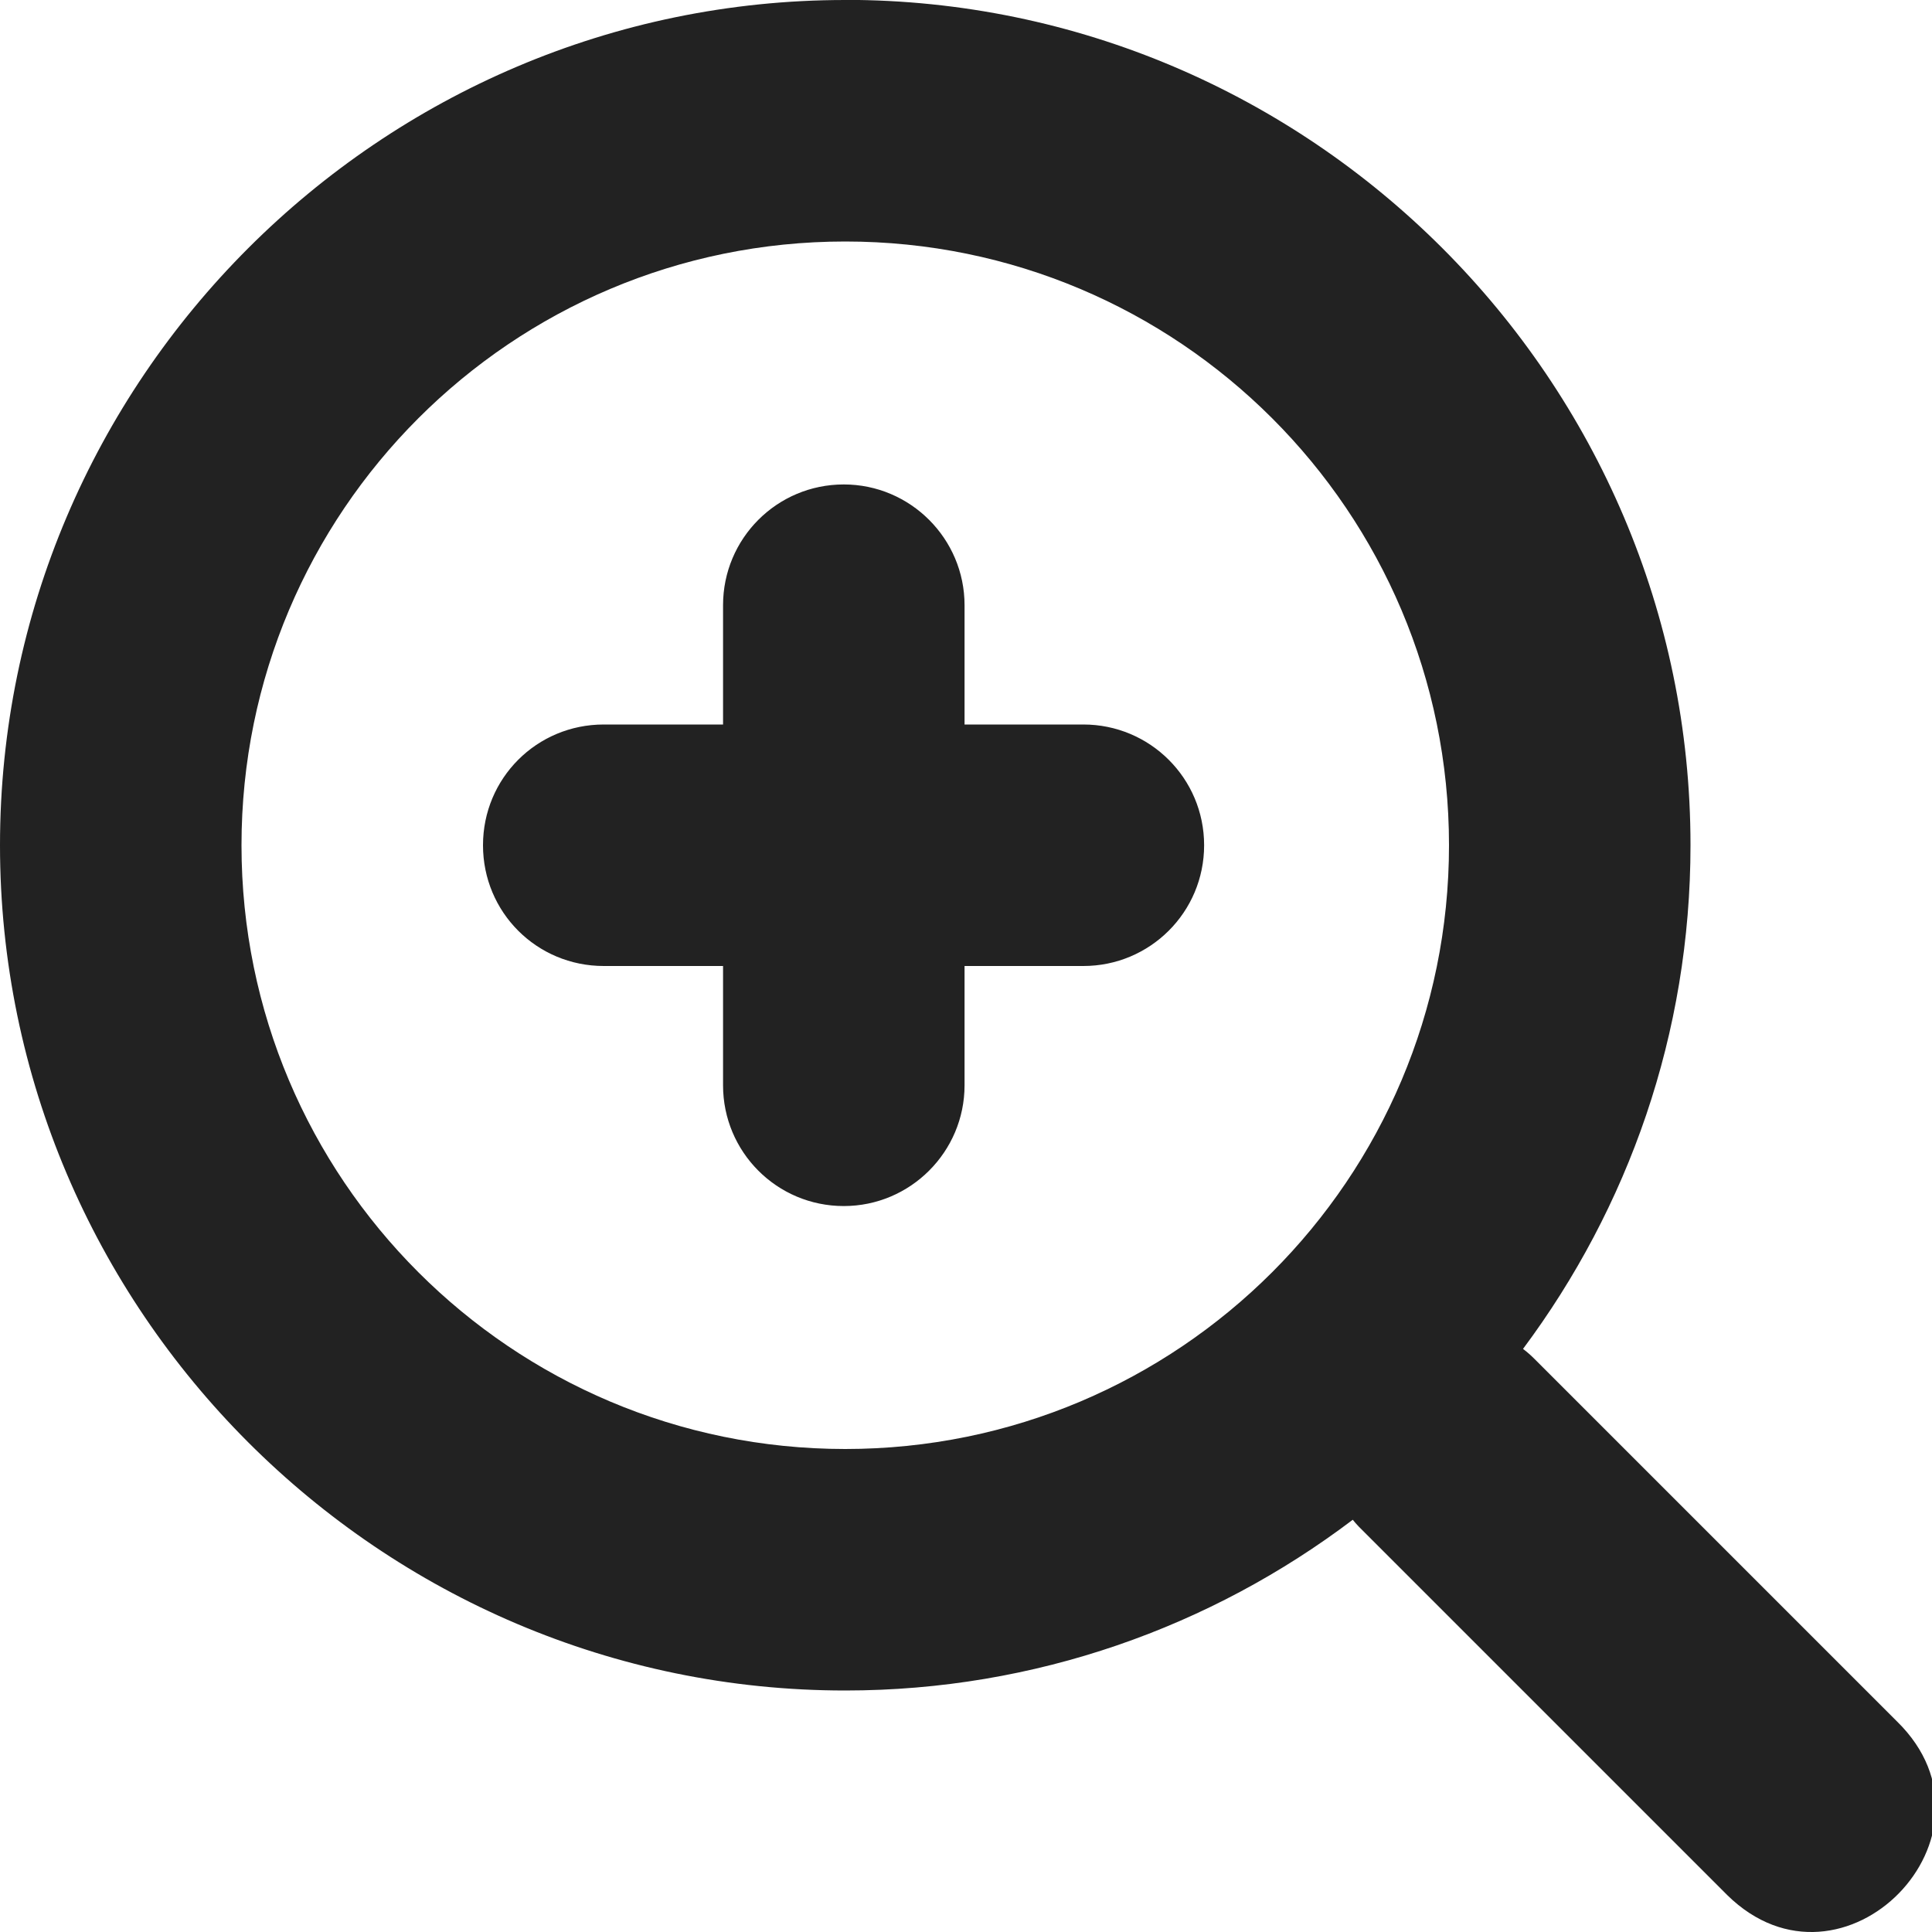
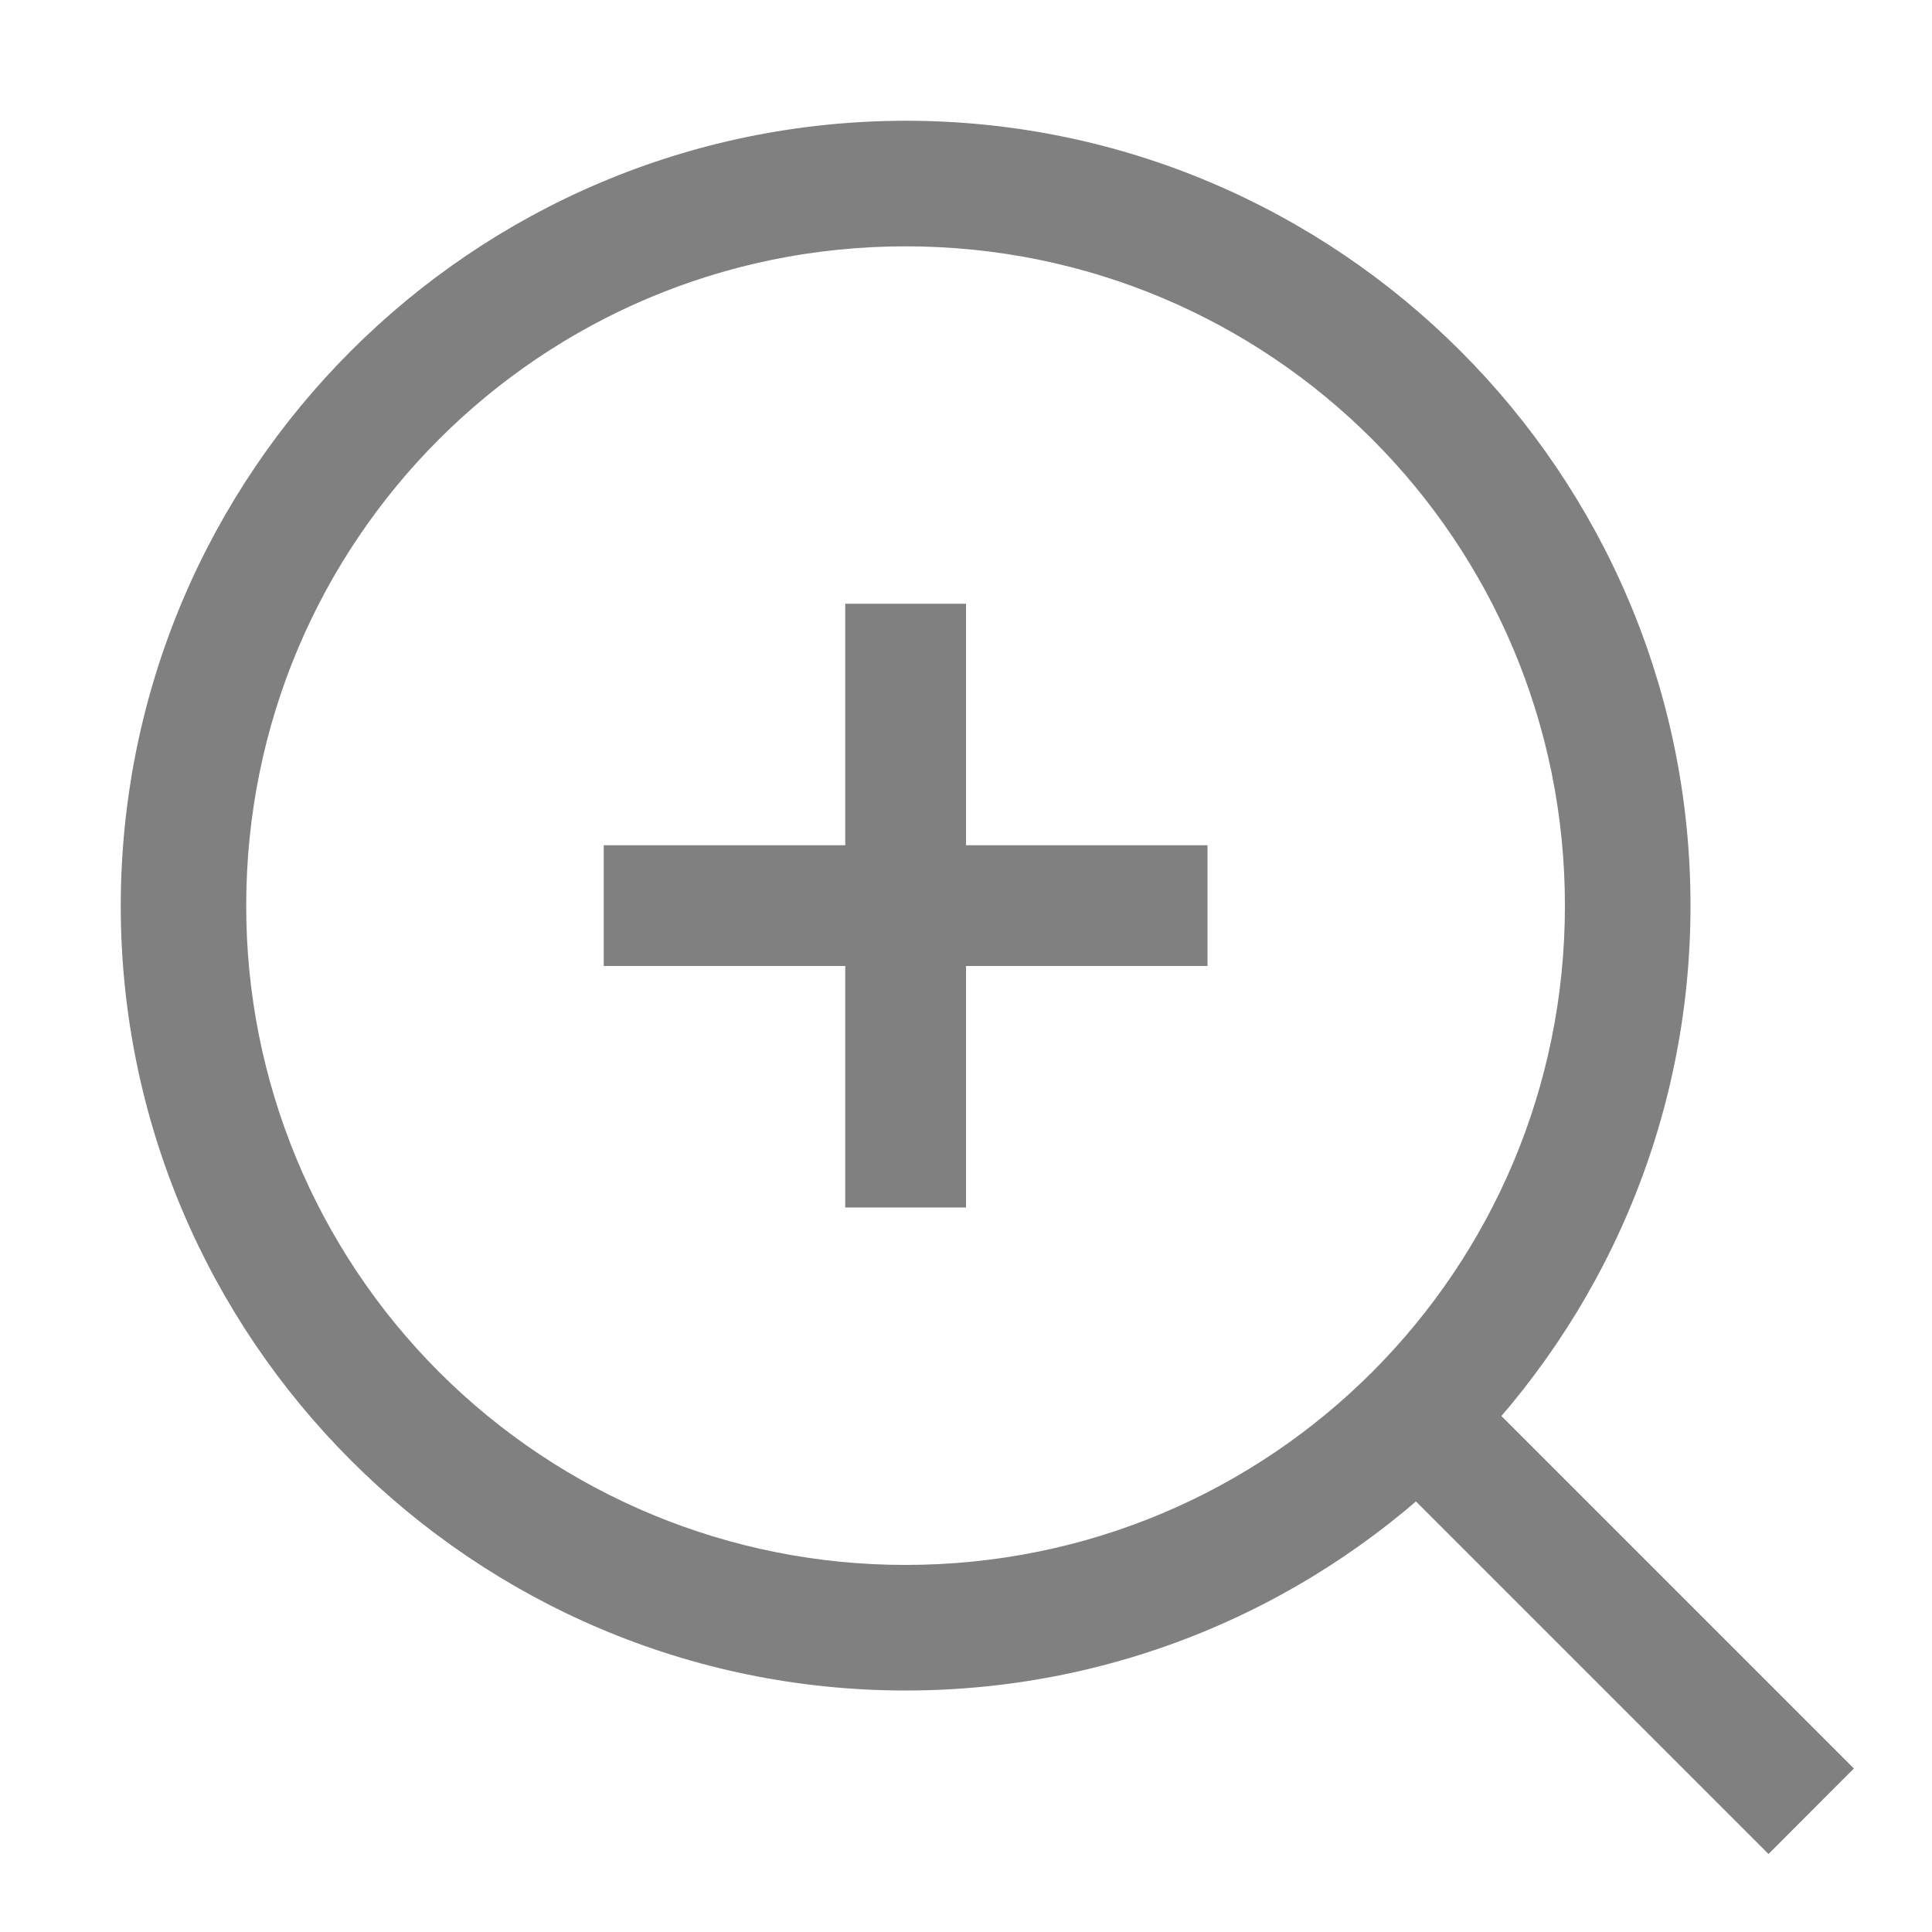
- <svg xmlns="http://www.w3.org/2000/svg" height="16px" viewBox="0 0 16 16" width="16px">
-   <path d="m 7 0 c -3.852 0 -7 3.148 -7 7 s 3.148 7 7 7 c 1.574 0 3.031 -0.527 4.203 -1.414 c 0.031 0.039 0.066 0.074 0.102 0.109 l 3 3 c 0.957 0.938 2.363 -0.5 1.406 -1.438 l -3 -3 c -0.031 -0.031 -0.062 -0.059 -0.098 -0.086 c 0.871 -1.168 1.387 -2.609 1.387 -4.172 c 0 -3.852 -3.148 -7 -7 -7 z m 0 2 c 2.762 0 5 2.238 5 5 s -2.238 5 -5 5 s -5 -2.238 -5 -5 s 2.238 -5 5 -5 z m -0.012 2.012 c -0.555 0 -1 0.449 -1 1 v 0.988 h -0.988 c -0.555 0 -1 0.445 -1 1 s 0.445 1 1 1 h 0.988 v 0.988 c 0 0.551 0.445 1 1 1 c 0.551 0 1 -0.449 1 -1 v -0.988 h 0.984 c 0.551 0 1 -0.445 1 -1 s -0.449 -1 -1 -1 h -0.984 v -0.988 c 0 -0.551 -0.449 -1 -1 -1 z m 0 0" fill="#222222" />
+ <svg xmlns="http://www.w3.org/2000/svg" height="16" width="16">
+   <g color="#000" font-weight="400" font-family="sans-serif" fill="gray">
+     <path d="M7.5 1A6.508 6.508 0 0 0 1 7.5C1 11.084 3.916 14 7.5 14S14 11.084 14 7.5 11.084 1 7.5 1zm0 1.04c3.022 0 5.46 2.438 5.46 5.46s-2.438 5.46-5.46 5.46A5.454 5.454 0 0 1 2.039 7.5c0-3.022 2.44-5.46 5.461-5.46z" style="line-height:normal;font-variant-ligatures:normal;font-variant-position:normal;font-variant-caps:normal;font-variant-numeric:normal;font-variant-alternates:normal;font-feature-settings:normal;text-indent:0;text-align:start;text-decoration-line:none;text-decoration-style:solid;text-decoration-color:#000;text-transform:none;text-orientation:mixed;shape-padding:0;isolation:auto;mix-blend-mode:normal" overflow="visible" />
+     <path d="m11.853 11.146-.707.708 3.5 3.5.707-.708z" style="line-height:normal;font-variant-ligatures:normal;font-variant-position:normal;font-variant-caps:normal;font-variant-numeric:normal;font-variant-alternates:normal;font-feature-settings:normal;text-indent:0;text-align:start;text-decoration-line:none;text-decoration-style:solid;text-decoration-color:#000;text-transform:none;text-orientation:mixed;shape-padding:0;isolation:auto;mix-blend-mode:normal" overflow="visible" fill-rule="evenodd" />
+     <path d="M7 5v2H5v1h2v2h1V8h2V7H8V5z" style="line-height:normal;text-indent:0;text-align:start;text-decoration-line:none;text-decoration-style:solid;text-decoration-color:#000;text-transform:none;isolation:auto;mix-blend-mode:normal;marker:none" overflow="visible" />
+   </g>
</svg>
